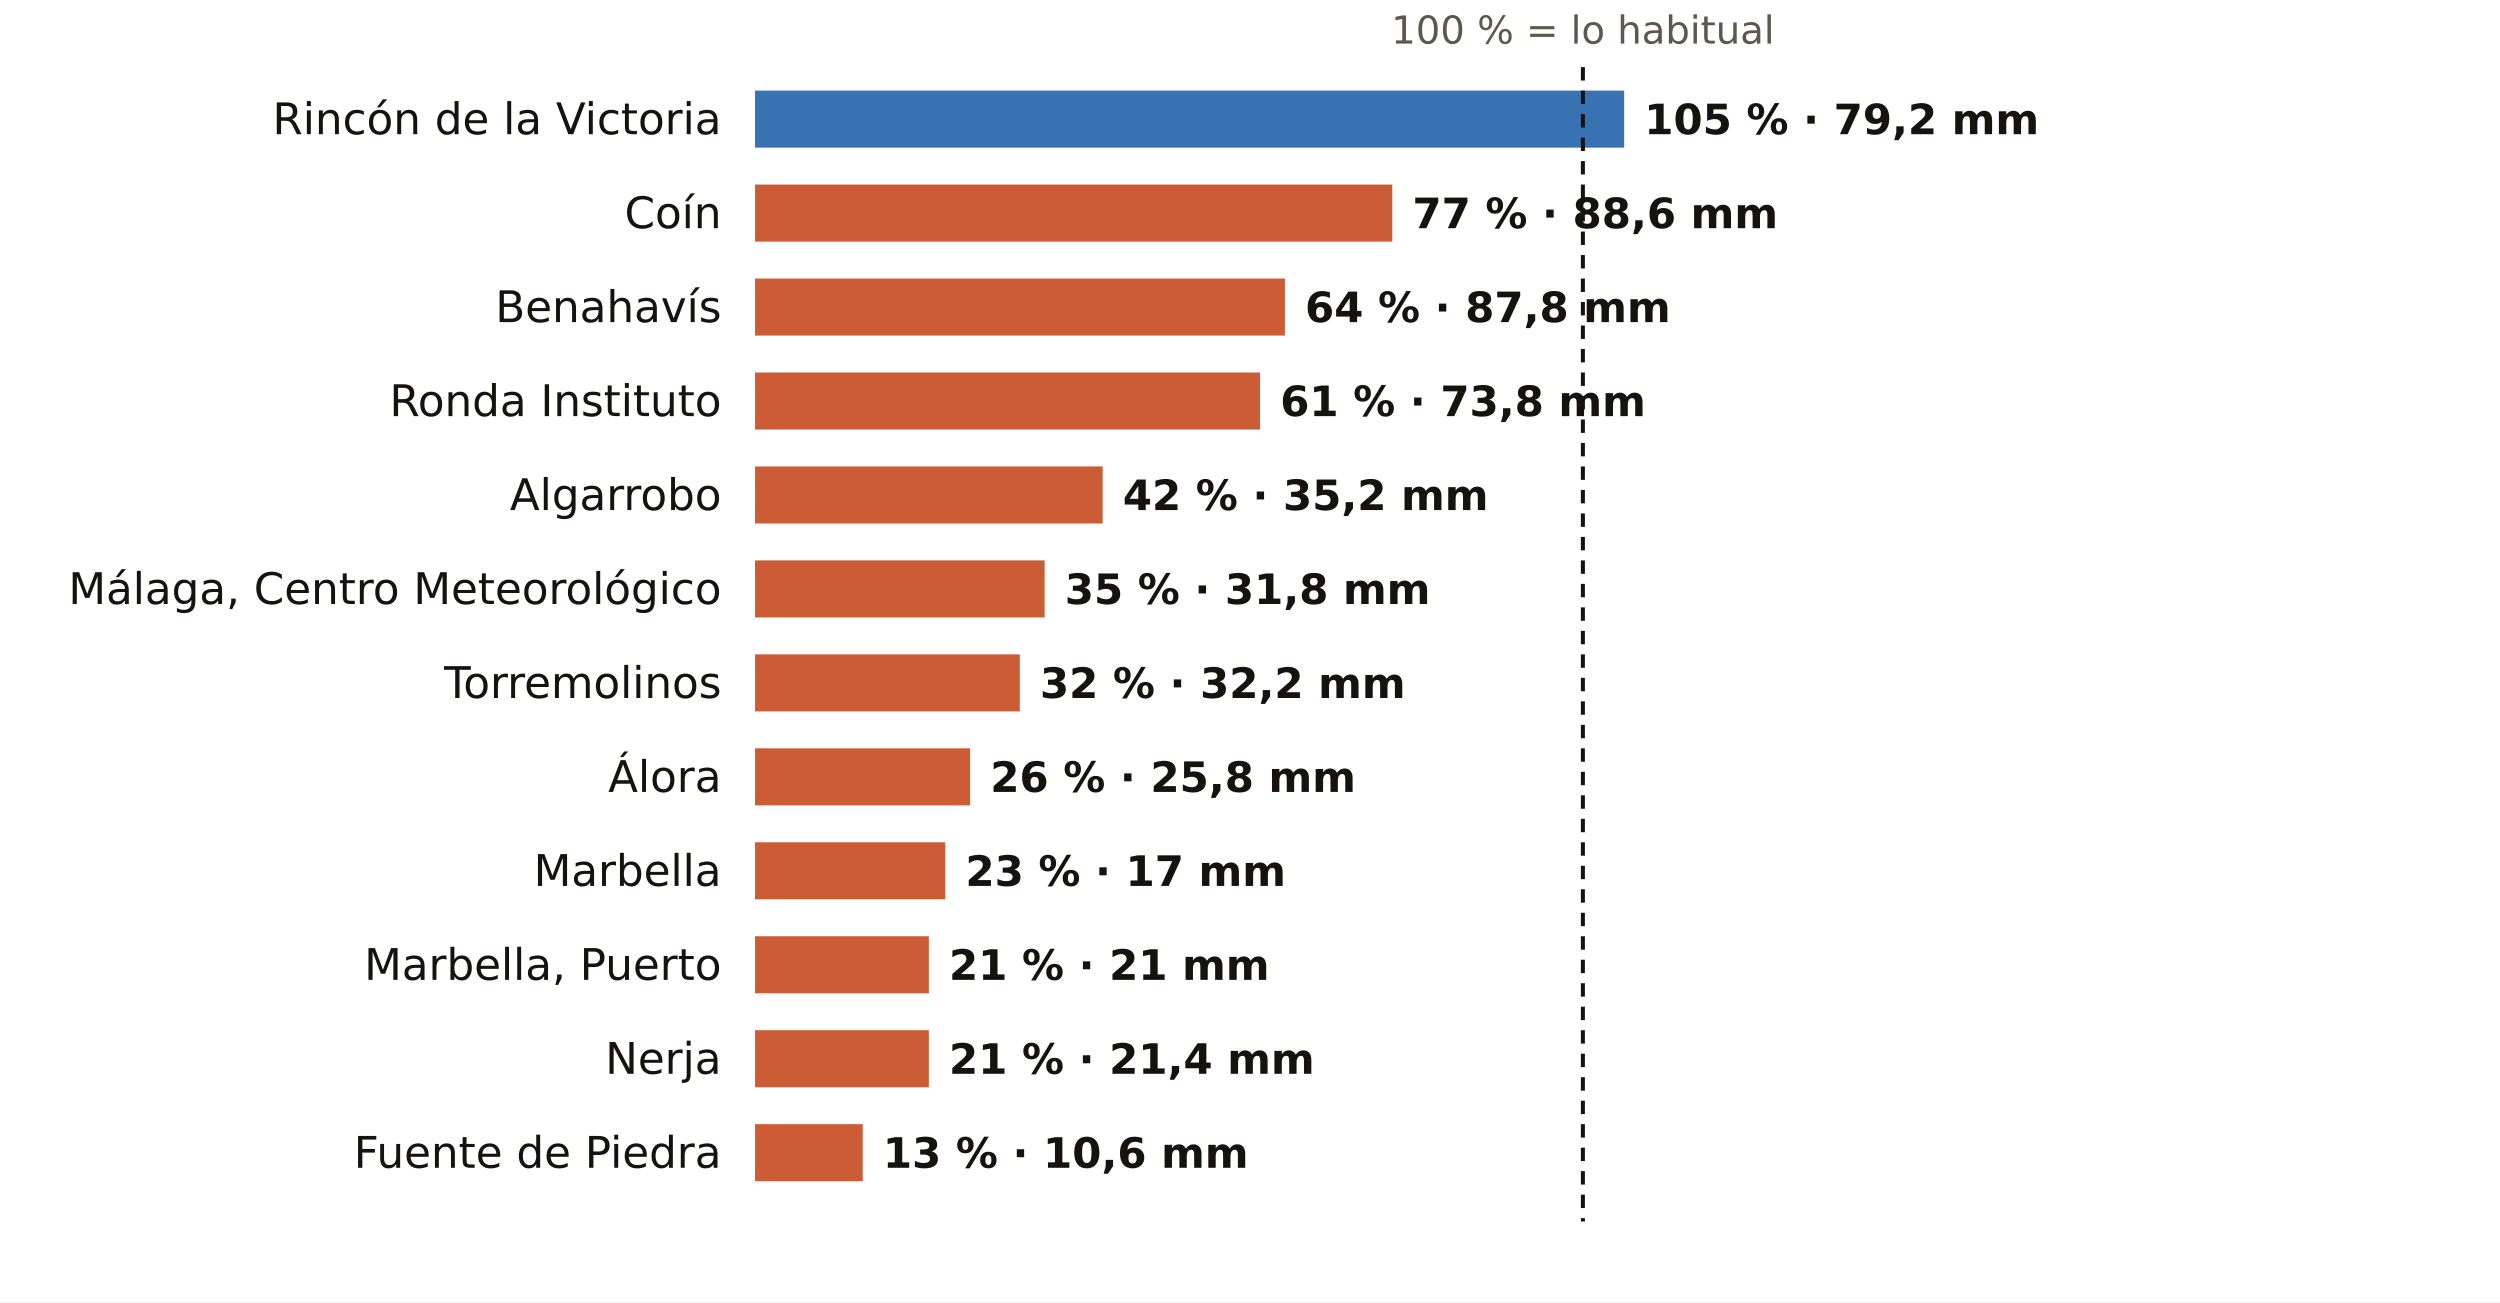
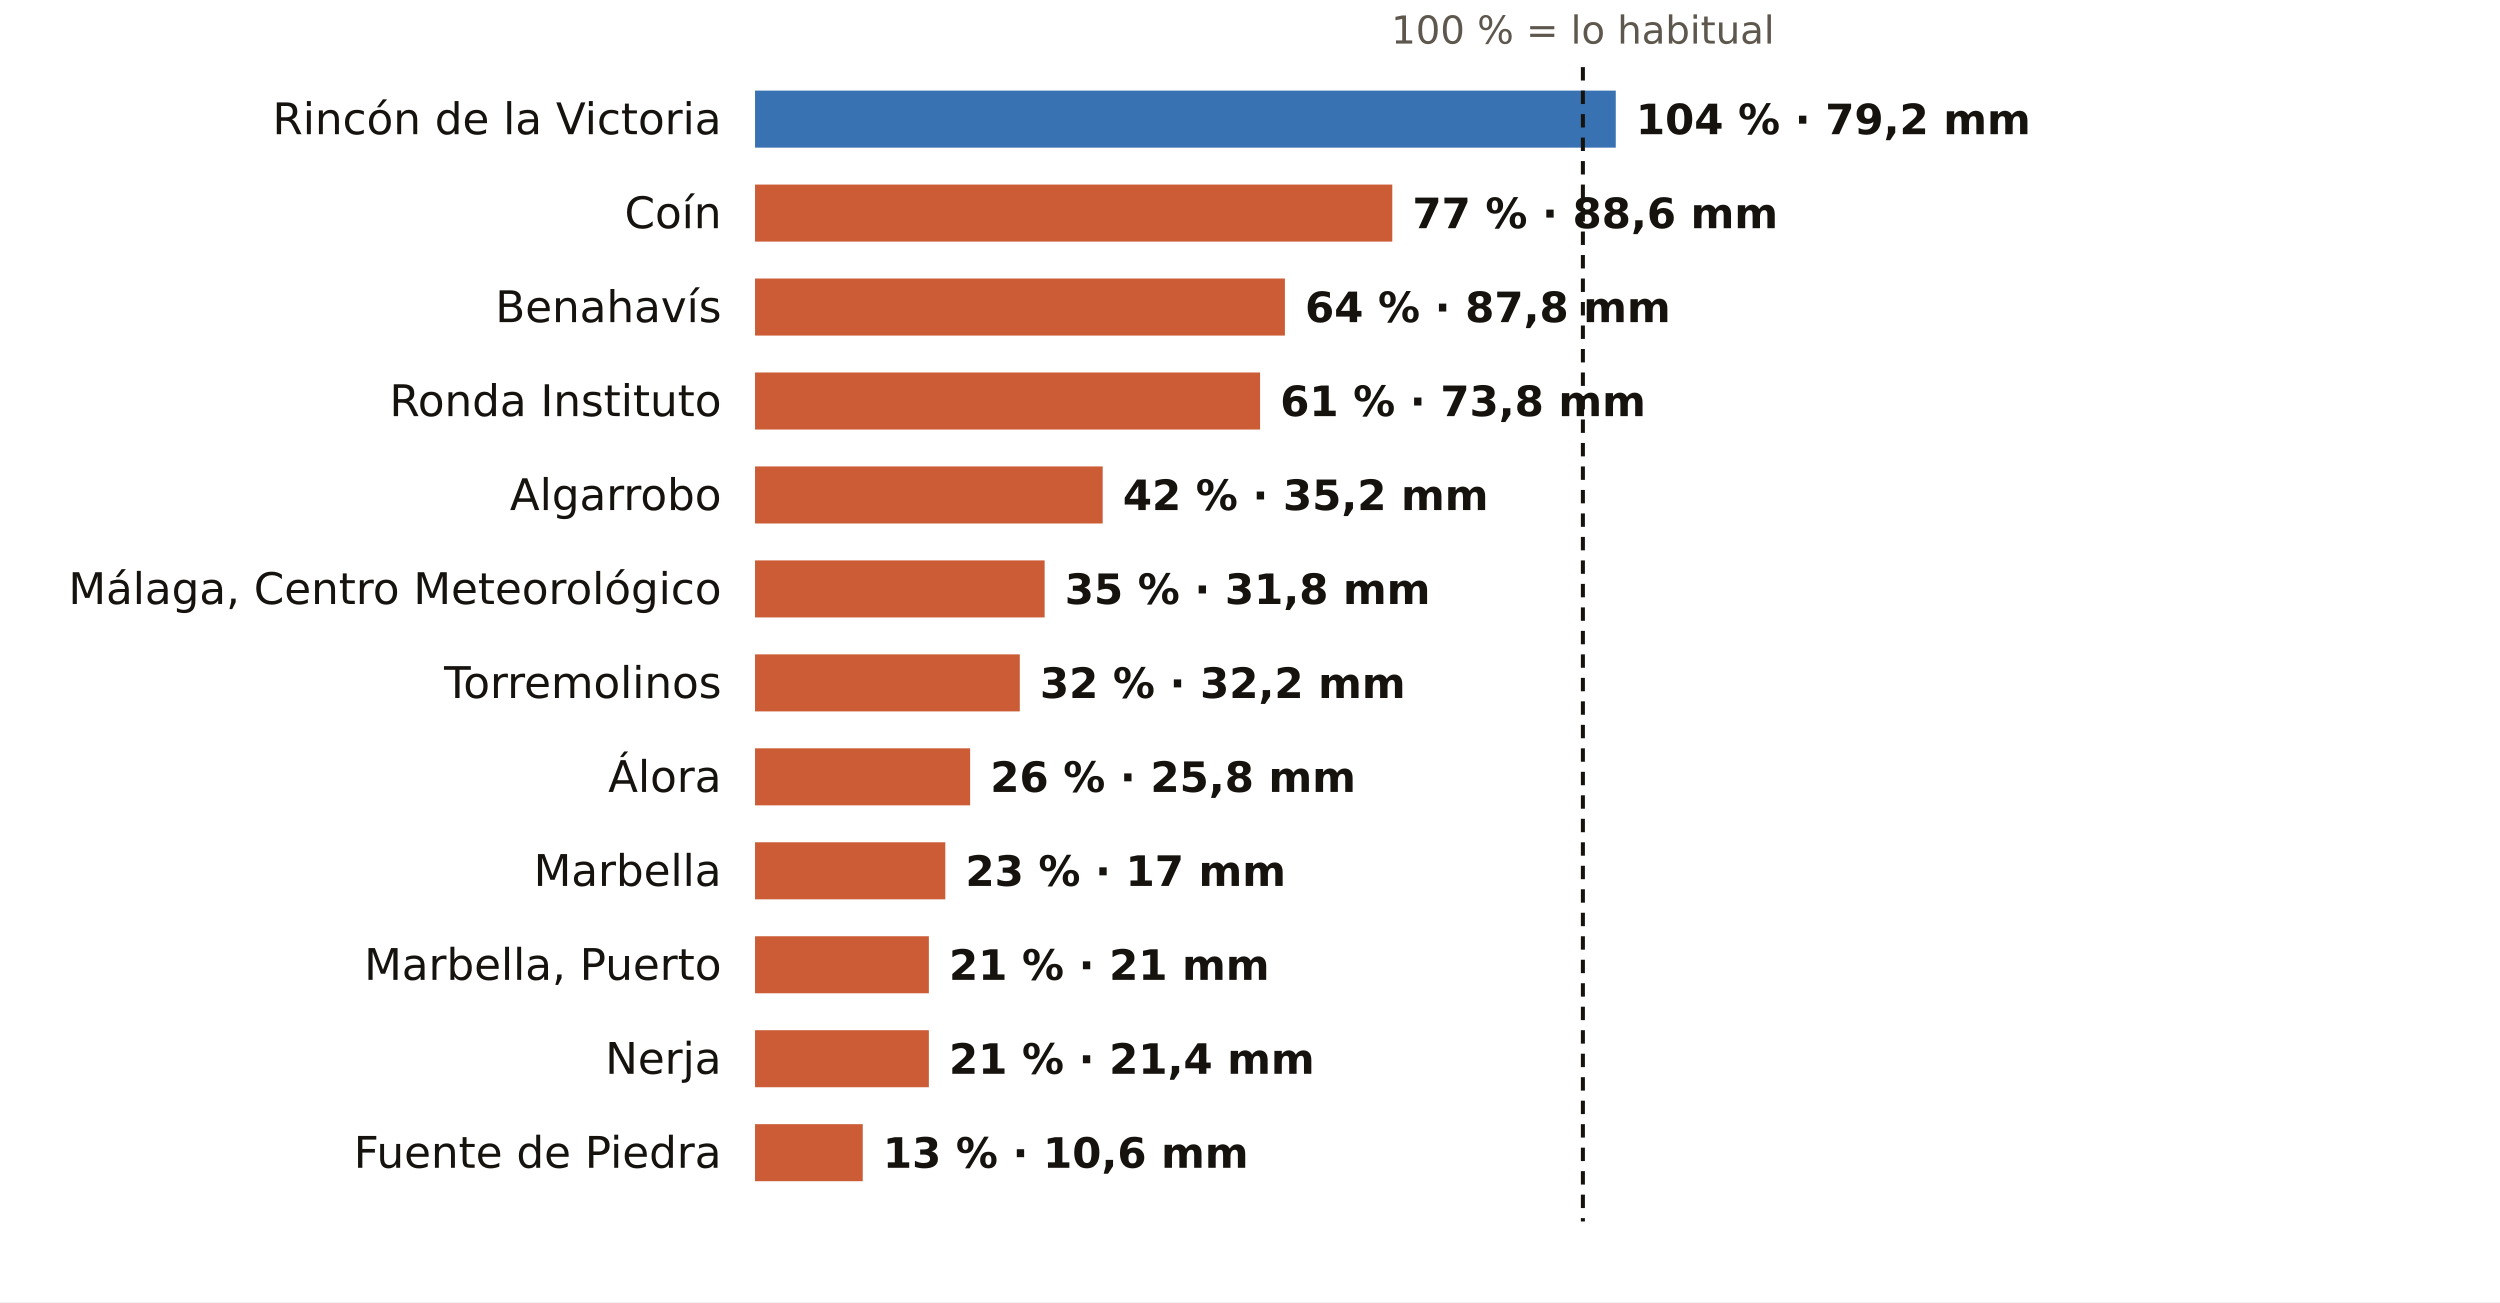
<svg xmlns="http://www.w3.org/2000/svg" viewBox="0 0 745 388" width="745" height="388" role="img" aria-label="El otoño en los pluviómetros de AEMET de Málaga: % de lo habitual">
  <rect width="745" height="388" fill="#FFFFFF" />
  <text x="471.7" y="13.0" font-size="11.5" fill="#5E574E" text-anchor="middle" font-weight="400" font-family="Public Sans, DejaVu Sans, Arial, sans-serif">100 % = lo habitual</text>
  <text x="215.0" y="40.0" font-size="13" fill="#16130F" text-anchor="end" font-weight="500" font-family="Public Sans, DejaVu Sans, Arial, sans-serif">Rincón de la Victoria</text>
-   <rect x="225" y="27" width="259.0" height="17" fill="#1F5FA8" opacity="0.88" />
-   <text x="490.0" y="40.0" font-size="12.5" fill="#16130F" text-anchor="start" font-weight="600" font-family="Public Sans, DejaVu Sans, Arial, sans-serif">105 % · 79,2 mm</text>
+   <rect x="225" y="27" width="256.5" height="17" fill="#1F5FA8" opacity="0.88" />
+   <text x="487.5" y="40.0" font-size="12.5" fill="#16130F" text-anchor="start" font-weight="600" font-family="Public Sans, DejaVu Sans, Arial, sans-serif">104 % · 79,2 mm</text>
  <text x="215.0" y="68.0" font-size="13" fill="#16130F" text-anchor="end" font-weight="500" font-family="Public Sans, DejaVu Sans, Arial, sans-serif">Coín</text>
  <rect x="225" y="55" width="189.9" height="17" fill="#C4461A" opacity="0.88" />
  <text x="420.9" y="68.0" font-size="12.5" fill="#16130F" text-anchor="start" font-weight="600" font-family="Public Sans, DejaVu Sans, Arial, sans-serif">77 % · 88,6 mm</text>
  <text x="215.0" y="96.0" font-size="13" fill="#16130F" text-anchor="end" font-weight="500" font-family="Public Sans, DejaVu Sans, Arial, sans-serif">Benahavís</text>
  <rect x="225" y="83" width="157.9" height="17" fill="#C4461A" opacity="0.88" />
  <text x="388.9" y="96.0" font-size="12.5" fill="#16130F" text-anchor="start" font-weight="600" font-family="Public Sans, DejaVu Sans, Arial, sans-serif">64 % · 87,8 mm</text>
  <text x="215.0" y="124.0" font-size="13" fill="#16130F" text-anchor="end" font-weight="500" font-family="Public Sans, DejaVu Sans, Arial, sans-serif">Ronda Instituto</text>
  <rect x="225" y="111" width="150.5" height="17" fill="#C4461A" opacity="0.88" />
  <text x="381.5" y="124.0" font-size="12.5" fill="#16130F" text-anchor="start" font-weight="600" font-family="Public Sans, DejaVu Sans, Arial, sans-serif">61 % · 73,8 mm</text>
  <text x="215.0" y="152.0" font-size="13" fill="#16130F" text-anchor="end" font-weight="500" font-family="Public Sans, DejaVu Sans, Arial, sans-serif">Algarrobo</text>
  <rect x="225" y="139" width="103.6" height="17" fill="#C4461A" opacity="0.88" />
  <text x="334.6" y="152.0" font-size="12.5" fill="#16130F" text-anchor="start" font-weight="600" font-family="Public Sans, DejaVu Sans, Arial, sans-serif">42 % · 35,2 mm</text>
  <text x="215.0" y="180.0" font-size="13" fill="#16130F" text-anchor="end" font-weight="500" font-family="Public Sans, DejaVu Sans, Arial, sans-serif">Málaga, Centro Meteorológico</text>
  <rect x="225" y="167" width="86.3" height="17" fill="#C4461A" opacity="0.88" />
  <text x="317.3" y="180.0" font-size="12.5" fill="#16130F" text-anchor="start" font-weight="600" font-family="Public Sans, DejaVu Sans, Arial, sans-serif">35 % · 31,8 mm</text>
  <text x="215.0" y="208.0" font-size="13" fill="#16130F" text-anchor="end" font-weight="500" font-family="Public Sans, DejaVu Sans, Arial, sans-serif">Torremolinos</text>
  <rect x="225" y="195" width="78.9" height="17" fill="#C4461A" opacity="0.88" />
  <text x="309.9" y="208.0" font-size="12.5" fill="#16130F" text-anchor="start" font-weight="600" font-family="Public Sans, DejaVu Sans, Arial, sans-serif">32 % · 32,2 mm</text>
  <text x="215.0" y="236.0" font-size="13" fill="#16130F" text-anchor="end" font-weight="500" font-family="Public Sans, DejaVu Sans, Arial, sans-serif">Álora</text>
  <rect x="225" y="223" width="64.1" height="17" fill="#C4461A" opacity="0.88" />
  <text x="295.1" y="236.0" font-size="12.5" fill="#16130F" text-anchor="start" font-weight="600" font-family="Public Sans, DejaVu Sans, Arial, sans-serif">26 % · 25,8 mm</text>
  <text x="215.0" y="264.0" font-size="13" fill="#16130F" text-anchor="end" font-weight="500" font-family="Public Sans, DejaVu Sans, Arial, sans-serif">Marbella</text>
  <rect x="225" y="251" width="56.7" height="17" fill="#C4461A" opacity="0.88" />
  <text x="287.7" y="264.0" font-size="12.5" fill="#16130F" text-anchor="start" font-weight="600" font-family="Public Sans, DejaVu Sans, Arial, sans-serif">23 % · 17 mm</text>
  <text x="215.0" y="292.0" font-size="13" fill="#16130F" text-anchor="end" font-weight="500" font-family="Public Sans, DejaVu Sans, Arial, sans-serif">Marbella, Puerto</text>
  <rect x="225" y="279" width="51.8" height="17" fill="#C4461A" opacity="0.88" />
  <text x="282.8" y="292.0" font-size="12.5" fill="#16130F" text-anchor="start" font-weight="600" font-family="Public Sans, DejaVu Sans, Arial, sans-serif">21 % · 21 mm</text>
  <text x="215.0" y="320.0" font-size="13" fill="#16130F" text-anchor="end" font-weight="500" font-family="Public Sans, DejaVu Sans, Arial, sans-serif">Nerja</text>
  <rect x="225" y="307" width="51.8" height="17" fill="#C4461A" opacity="0.88" />
  <text x="282.8" y="320.0" font-size="12.5" fill="#16130F" text-anchor="start" font-weight="600" font-family="Public Sans, DejaVu Sans, Arial, sans-serif">21 % · 21,4 mm</text>
  <text x="215.0" y="348.0" font-size="13" fill="#16130F" text-anchor="end" font-weight="500" font-family="Public Sans, DejaVu Sans, Arial, sans-serif">Fuente de Piedra</text>
  <rect x="225" y="335" width="32.1" height="17" fill="#C4461A" opacity="0.88" />
  <text x="263.1" y="348.0" font-size="12.5" fill="#16130F" text-anchor="start" font-weight="600" font-family="Public Sans, DejaVu Sans, Arial, sans-serif">13 % · 10,6 mm</text>
  <line x1="471.7" x2="471.7" y1="20" y2="364" stroke="#16130F" stroke-width="1.2" stroke-dasharray="4 3" />
</svg>
